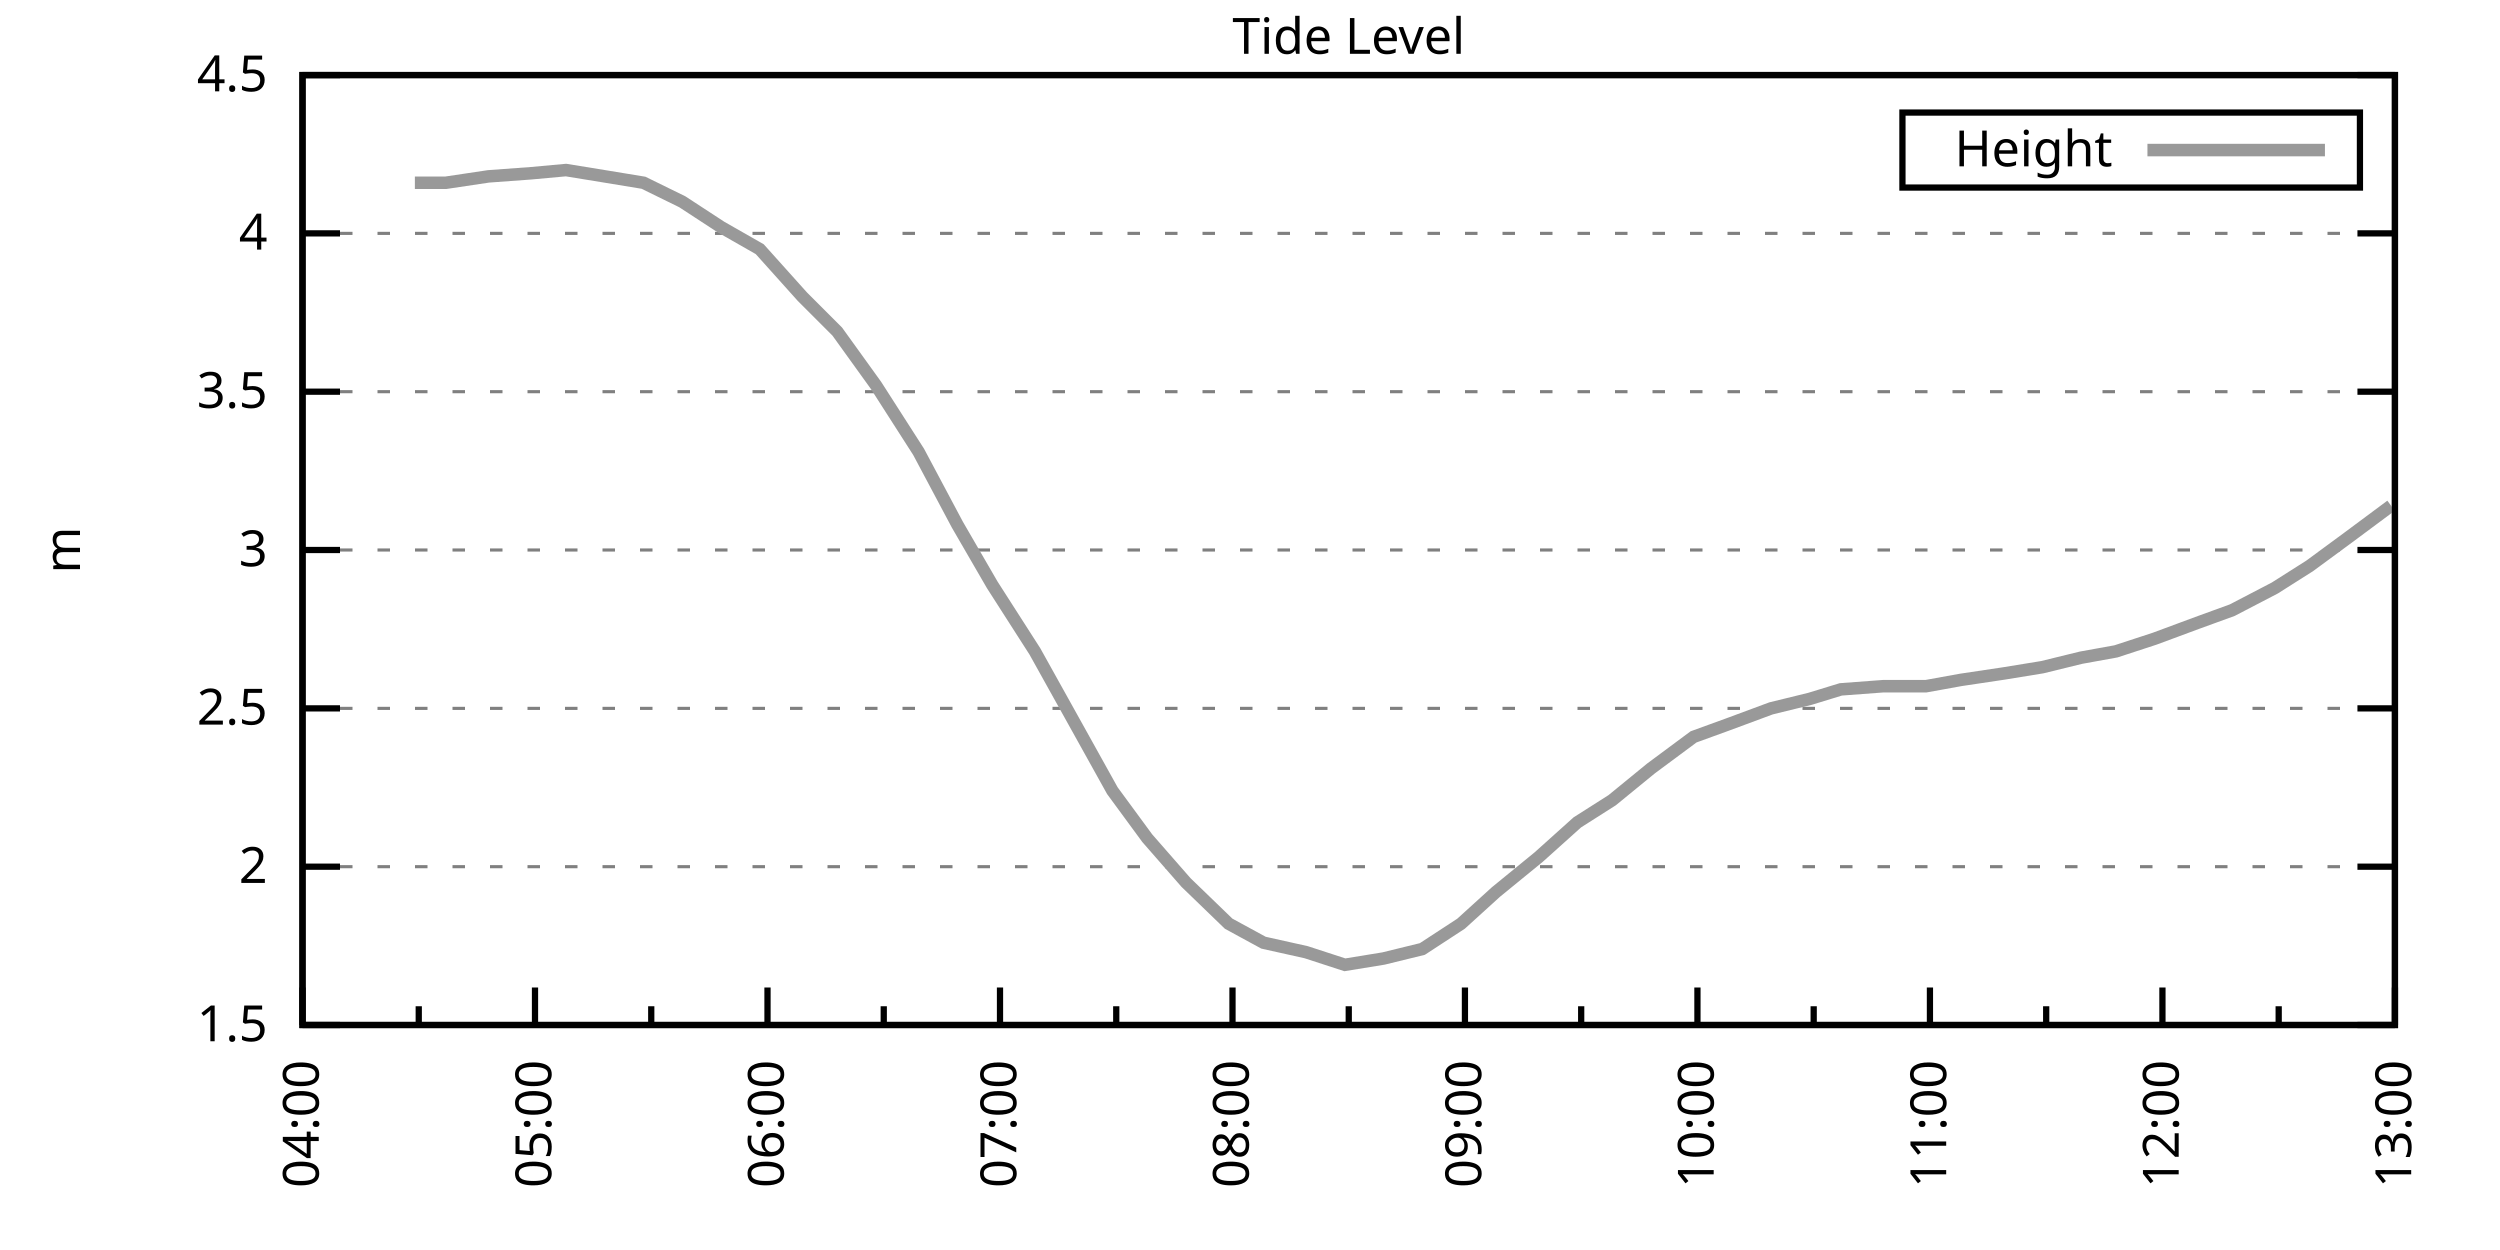
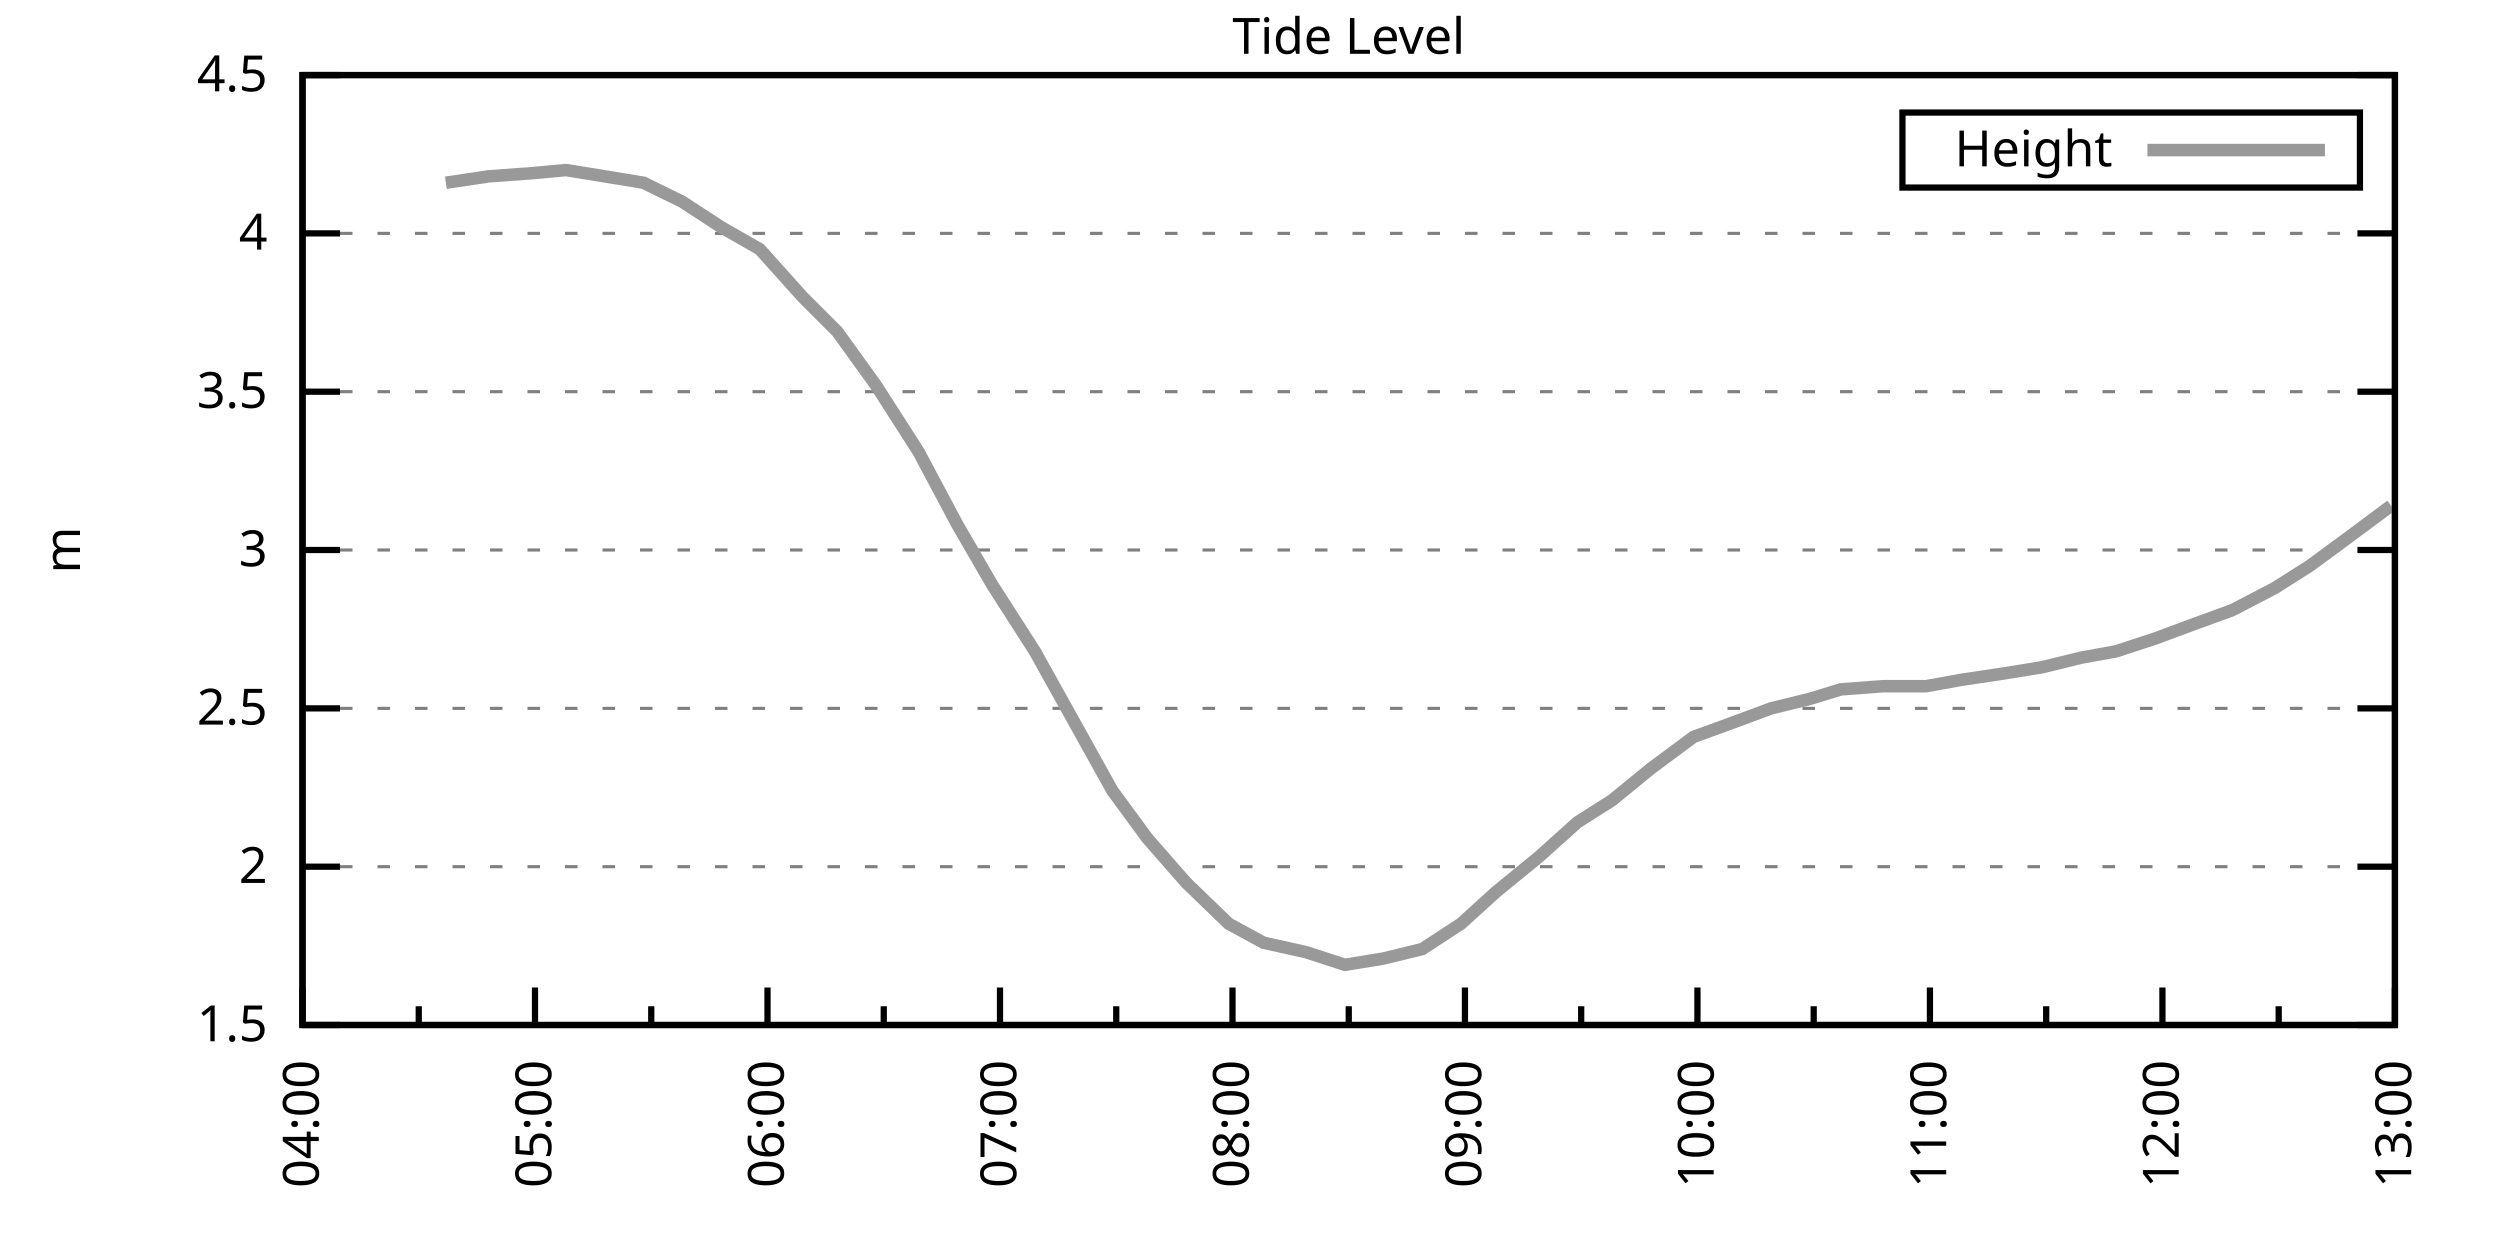
<svg xmlns="http://www.w3.org/2000/svg" xmlns:xlink="http://www.w3.org/1999/xlink" width="400" height="200" viewBox="0 0 400 200">
  <g id="gnuplot_canvas">
    <rect x="0" y="0" width="400" height="200" fill="none" />
    <defs>
      <circle id="gpDot" r="0.5" stroke-width="0.5" stroke="currentColor" />
      <path id="gpPt0" stroke-width="0.333" stroke="currentColor" d="M-1,0 h2 M0,-1 v2" />
      <path id="gpPt1" stroke-width="0.333" stroke="currentColor" d="M-1,-1 L1,1 M1,-1 L-1,1" />
      <path id="gpPt2" stroke-width="0.333" stroke="currentColor" d="M-1,0 L1,0 M0,-1 L0,1 M-1,-1 L1,1 M-1,1 L1,-1" />
      <rect id="gpPt3" stroke-width="0.333" stroke="currentColor" x="-1" y="-1" width="2" height="2" />
      <rect id="gpPt4" stroke-width="0.333" stroke="currentColor" fill="currentColor" x="-1" y="-1" width="2" height="2" />
      <circle id="gpPt5" stroke-width="0.333" stroke="currentColor" cx="0" cy="0" r="1" />
      <use xlink:href="#gpPt5" id="gpPt6" fill="currentColor" stroke="none" />
      <path id="gpPt7" stroke-width="0.333" stroke="currentColor" d="M0,-1.33 L-1.33,0.67 L1.33,0.67 z" />
      <use xlink:href="#gpPt7" id="gpPt8" fill="currentColor" stroke="none" />
      <use xlink:href="#gpPt7" id="gpPt9" stroke="currentColor" transform="rotate(180)" />
      <use xlink:href="#gpPt9" id="gpPt10" fill="currentColor" stroke="none" />
      <use xlink:href="#gpPt3" id="gpPt11" stroke="currentColor" transform="rotate(45)" />
      <use xlink:href="#gpPt11" id="gpPt12" fill="currentColor" stroke="none" />
      <path id="gpPt13" stroke-width="0.333" stroke="currentColor" d="M0,1.330 L1.265,0.411 L0.782,-1.067 L-0.782,-1.076 L-1.265,0.411 z" />
      <use xlink:href="#gpPt13" id="gpPt14" fill="currentColor" stroke="none" />
      <filter id="textbox" filterUnits="objectBoundingBox" x="0" y="0" height="1" width="1">
        <feFlood flood-color="white" flood-opacity="1" result="bgnd" />
        <feComposite in="SourceGraphic" in2="bgnd" operator="atop" />
      </filter>
      <filter id="greybox" filterUnits="objectBoundingBox" x="0" y="0" height="1" width="1">
        <feFlood flood-color="lightgrey" flood-opacity="1" result="grey" />
        <feComposite in="SourceGraphic" in2="grey" operator="atop" />
      </filter>
    </defs>
    <g fill="none" color="white" stroke="currentColor" stroke-width="1.00" stroke-linecap="butt" stroke-linejoin="miter">
</g>
    <g fill="none" color="black" stroke="currentColor" stroke-width="1.00" stroke-linecap="butt" stroke-linejoin="miter">
      <g stroke="none" shape-rendering="crispEdges">
        <polygon fill="rgb(255, 255, 255)" points="48.40,164.00 383.18,164.00 383.18,12.02 48.40,12.02 " />
      </g>
    </g>
    <g fill="none" color="black" stroke="currentColor" stroke-width="1.00" stroke-linecap="butt" stroke-linejoin="miter">
</g>
    <g fill="none" color="black" stroke="black" stroke-width="0.50" stroke-linecap="butt" stroke-linejoin="miter">
</g>
    <g fill="none" color="gray" stroke="currentColor" stroke-width="0.50" stroke-linecap="butt" stroke-linejoin="miter">
      <path stroke="gray" stroke-dasharray="2,4" class="gridline" d="M48.40,164.00 L383.19,164.00  " />
    </g>
    <g fill="none" color="gray" stroke="gray" stroke-width="1.00" stroke-linecap="butt" stroke-linejoin="miter">
</g>
    <g fill="none" color="black" stroke="currentColor" stroke-width="1.00" stroke-linecap="butt" stroke-linejoin="miter">
      <path stroke="black" d="M48.40,164.00 L54.40,164.00 M383.19,164.00 L377.19,164.00  " />
      <g transform="translate(42.80,166.60)" stroke="none" fill="black" font-family="Sans" font-size="8.00" text-anchor="end">
        <text>
          <tspan font-family="Sans"> 1.5</tspan>
        </text>
      </g>
    </g>
    <g fill="none" color="black" stroke="currentColor" stroke-width="1.00" stroke-linecap="butt" stroke-linejoin="miter">
</g>
    <g fill="none" color="black" stroke="black" stroke-width="0.50" stroke-linecap="butt" stroke-linejoin="miter">
</g>
    <g fill="none" color="gray" stroke="currentColor" stroke-width="0.50" stroke-linecap="butt" stroke-linejoin="miter">
      <path stroke="gray" stroke-dasharray="2,4" class="gridline" d="M48.40,138.67 L383.19,138.67  " />
    </g>
    <g fill="none" color="gray" stroke="gray" stroke-width="1.00" stroke-linecap="butt" stroke-linejoin="miter">
</g>
    <g fill="none" color="black" stroke="currentColor" stroke-width="1.00" stroke-linecap="butt" stroke-linejoin="miter">
      <path stroke="black" d="M48.40,138.67 L54.40,138.67 M383.19,138.67 L377.19,138.67  " />
      <g transform="translate(42.80,141.27)" stroke="none" fill="black" font-family="Sans" font-size="8.00" text-anchor="end">
        <text>
          <tspan font-family="Sans"> 2</tspan>
        </text>
      </g>
    </g>
    <g fill="none" color="black" stroke="currentColor" stroke-width="1.00" stroke-linecap="butt" stroke-linejoin="miter">
</g>
    <g fill="none" color="black" stroke="black" stroke-width="0.50" stroke-linecap="butt" stroke-linejoin="miter">
</g>
    <g fill="none" color="gray" stroke="currentColor" stroke-width="0.50" stroke-linecap="butt" stroke-linejoin="miter">
      <path stroke="gray" stroke-dasharray="2,4" class="gridline" d="M48.40,113.34 L383.19,113.34  " />
    </g>
    <g fill="none" color="gray" stroke="gray" stroke-width="1.00" stroke-linecap="butt" stroke-linejoin="miter">
</g>
    <g fill="none" color="black" stroke="currentColor" stroke-width="1.00" stroke-linecap="butt" stroke-linejoin="miter">
      <path stroke="black" d="M48.40,113.34 L54.40,113.34 M383.19,113.34 L377.19,113.34  " />
      <g transform="translate(42.80,115.94)" stroke="none" fill="black" font-family="Sans" font-size="8.00" text-anchor="end">
        <text>
          <tspan font-family="Sans"> 2.5</tspan>
        </text>
      </g>
    </g>
    <g fill="none" color="black" stroke="currentColor" stroke-width="1.00" stroke-linecap="butt" stroke-linejoin="miter">
</g>
    <g fill="none" color="black" stroke="black" stroke-width="0.50" stroke-linecap="butt" stroke-linejoin="miter">
</g>
    <g fill="none" color="gray" stroke="currentColor" stroke-width="0.50" stroke-linecap="butt" stroke-linejoin="miter">
      <path stroke="gray" stroke-dasharray="2,4" class="gridline" d="M48.40,88.00 L383.19,88.00  " />
    </g>
    <g fill="none" color="gray" stroke="gray" stroke-width="1.00" stroke-linecap="butt" stroke-linejoin="miter">
</g>
    <g fill="none" color="black" stroke="currentColor" stroke-width="1.00" stroke-linecap="butt" stroke-linejoin="miter">
      <path stroke="black" d="M48.40,88.00 L54.40,88.00 M383.19,88.00 L377.19,88.00  " />
      <g transform="translate(42.80,90.60)" stroke="none" fill="black" font-family="Sans" font-size="8.00" text-anchor="end">
        <text>
          <tspan font-family="Sans"> 3</tspan>
        </text>
      </g>
    </g>
    <g fill="none" color="black" stroke="currentColor" stroke-width="1.00" stroke-linecap="butt" stroke-linejoin="miter">
</g>
    <g fill="none" color="black" stroke="black" stroke-width="0.50" stroke-linecap="butt" stroke-linejoin="miter">
</g>
    <g fill="none" color="gray" stroke="currentColor" stroke-width="0.50" stroke-linecap="butt" stroke-linejoin="miter">
      <path stroke="gray" stroke-dasharray="2,4" class="gridline" d="M48.40,62.67 L383.19,62.67  " />
    </g>
    <g fill="none" color="gray" stroke="gray" stroke-width="1.00" stroke-linecap="butt" stroke-linejoin="miter">
</g>
    <g fill="none" color="black" stroke="currentColor" stroke-width="1.00" stroke-linecap="butt" stroke-linejoin="miter">
      <path stroke="black" d="M48.40,62.67 L54.40,62.67 M383.19,62.67 L377.19,62.67  " />
      <g transform="translate(42.80,65.27)" stroke="none" fill="black" font-family="Sans" font-size="8.00" text-anchor="end">
        <text>
          <tspan font-family="Sans"> 3.5</tspan>
        </text>
      </g>
    </g>
    <g fill="none" color="black" stroke="currentColor" stroke-width="1.00" stroke-linecap="butt" stroke-linejoin="miter">
</g>
    <g fill="none" color="black" stroke="black" stroke-width="0.50" stroke-linecap="butt" stroke-linejoin="miter">
</g>
    <g fill="none" color="gray" stroke="currentColor" stroke-width="0.50" stroke-linecap="butt" stroke-linejoin="miter">
      <path stroke="gray" stroke-dasharray="2,4" class="gridline" d="M48.40,37.34 L383.19,37.34  " />
    </g>
    <g fill="none" color="gray" stroke="gray" stroke-width="1.00" stroke-linecap="butt" stroke-linejoin="miter">
</g>
    <g fill="none" color="black" stroke="currentColor" stroke-width="1.00" stroke-linecap="butt" stroke-linejoin="miter">
      <path stroke="black" d="M48.40,37.34 L54.40,37.34 M383.19,37.34 L377.19,37.34  " />
      <g transform="translate(42.80,39.94)" stroke="none" fill="black" font-family="Sans" font-size="8.00" text-anchor="end">
        <text>
          <tspan font-family="Sans"> 4</tspan>
        </text>
      </g>
    </g>
    <g fill="none" color="black" stroke="currentColor" stroke-width="1.00" stroke-linecap="butt" stroke-linejoin="miter">
</g>
    <g fill="none" color="black" stroke="black" stroke-width="0.50" stroke-linecap="butt" stroke-linejoin="miter">
</g>
    <g fill="none" color="gray" stroke="currentColor" stroke-width="0.50" stroke-linecap="butt" stroke-linejoin="miter">
      <path stroke="gray" stroke-dasharray="2,4" class="gridline" d="M48.40,12.01 L383.19,12.01  " />
    </g>
    <g fill="none" color="gray" stroke="gray" stroke-width="1.00" stroke-linecap="butt" stroke-linejoin="miter">
</g>
    <g fill="none" color="black" stroke="currentColor" stroke-width="1.00" stroke-linecap="butt" stroke-linejoin="miter">
      <path stroke="black" d="M48.40,12.01 L54.40,12.01 M383.19,12.01 L377.19,12.01  " />
      <g transform="translate(42.80,14.61)" stroke="none" fill="black" font-family="Sans" font-size="8.00" text-anchor="end">
        <text>
          <tspan font-family="Sans"> 4.5</tspan>
        </text>
      </g>
    </g>
    <g fill="none" color="black" stroke="currentColor" stroke-width="1.00" stroke-linecap="butt" stroke-linejoin="miter">
      <path stroke="black" d="M48.40,164.00 L48.40,158.00  " />
      <g transform="translate(51.00,169.60) rotate(270)" stroke="none" fill="black" font-family="Sans" font-size="8.00" text-anchor="end">
        <text>
          <tspan font-family="Sans">04:00</tspan>
        </text>
      </g>
    </g>
    <g fill="none" color="black" stroke="currentColor" stroke-width="1.00" stroke-linecap="butt" stroke-linejoin="miter">
      <path stroke="black" d="M67.00,164.00 L67.00,161.00 M85.60,164.00 L85.60,158.00  " />
      <g transform="translate(88.20,169.60) rotate(270)" stroke="none" fill="black" font-family="Sans" font-size="8.00" text-anchor="end">
        <text>
          <tspan font-family="Sans">05:00</tspan>
        </text>
      </g>
    </g>
    <g fill="none" color="black" stroke="currentColor" stroke-width="1.00" stroke-linecap="butt" stroke-linejoin="miter">
      <path stroke="black" d="M104.20,164.00 L104.20,161.00 M122.80,164.00 L122.80,158.00  " />
      <g transform="translate(125.40,169.60) rotate(270)" stroke="none" fill="black" font-family="Sans" font-size="8.00" text-anchor="end">
        <text>
          <tspan font-family="Sans">06:00</tspan>
        </text>
      </g>
    </g>
    <g fill="none" color="black" stroke="currentColor" stroke-width="1.00" stroke-linecap="butt" stroke-linejoin="miter">
      <path stroke="black" d="M141.40,164.00 L141.40,161.00 M160.00,164.00 L160.00,158.00  " />
      <g transform="translate(162.60,169.60) rotate(270)" stroke="none" fill="black" font-family="Sans" font-size="8.00" text-anchor="end">
        <text>
          <tspan font-family="Sans">07:00</tspan>
        </text>
      </g>
    </g>
    <g fill="none" color="black" stroke="currentColor" stroke-width="1.00" stroke-linecap="butt" stroke-linejoin="miter">
      <path stroke="black" d="M178.60,164.00 L178.60,161.00 M197.20,164.00 L197.20,158.00  " />
      <g transform="translate(199.80,169.60) rotate(270)" stroke="none" fill="black" font-family="Sans" font-size="8.00" text-anchor="end">
        <text>
          <tspan font-family="Sans">08:00</tspan>
        </text>
      </g>
    </g>
    <g fill="none" color="black" stroke="currentColor" stroke-width="1.00" stroke-linecap="butt" stroke-linejoin="miter">
      <path stroke="black" d="M215.80,164.00 L215.80,161.00 M234.39,164.00 L234.39,158.00  " />
      <g transform="translate(236.99,169.60) rotate(270)" stroke="none" fill="black" font-family="Sans" font-size="8.00" text-anchor="end">
        <text>
          <tspan font-family="Sans">09:00</tspan>
        </text>
      </g>
    </g>
    <g fill="none" color="black" stroke="currentColor" stroke-width="1.00" stroke-linecap="butt" stroke-linejoin="miter">
      <path stroke="black" d="M252.99,164.00 L252.99,161.00 M271.59,164.00 L271.59,158.00  " />
      <g transform="translate(274.19,169.60) rotate(270)" stroke="none" fill="black" font-family="Sans" font-size="8.00" text-anchor="end">
        <text>
          <tspan font-family="Sans">10:00</tspan>
        </text>
      </g>
    </g>
    <g fill="none" color="black" stroke="currentColor" stroke-width="1.00" stroke-linecap="butt" stroke-linejoin="miter">
      <path stroke="black" d="M290.19,164.00 L290.19,161.00 M308.79,164.00 L308.79,158.00  " />
      <g transform="translate(311.39,169.60) rotate(270)" stroke="none" fill="black" font-family="Sans" font-size="8.00" text-anchor="end">
        <text>
          <tspan font-family="Sans">11:00</tspan>
        </text>
      </g>
    </g>
    <g fill="none" color="black" stroke="currentColor" stroke-width="1.00" stroke-linecap="butt" stroke-linejoin="miter">
      <path stroke="black" d="M327.39,164.00 L327.39,161.00 M345.99,164.00 L345.99,158.00  " />
      <g transform="translate(348.59,169.60) rotate(270)" stroke="none" fill="black" font-family="Sans" font-size="8.00" text-anchor="end">
        <text>
          <tspan font-family="Sans">12:00</tspan>
        </text>
      </g>
    </g>
    <g fill="none" color="black" stroke="currentColor" stroke-width="1.00" stroke-linecap="butt" stroke-linejoin="miter">
      <path stroke="black" d="M364.59,164.00 L364.59,161.00 M383.19,164.00 L383.19,158.00  " />
      <g transform="translate(385.79,169.60) rotate(270)" stroke="none" fill="black" font-family="Sans" font-size="8.00" text-anchor="end">
        <text>
          <tspan font-family="Sans">13:00</tspan>
        </text>
      </g>
    </g>
    <g fill="none" color="black" stroke="currentColor" stroke-width="1.00" stroke-linecap="butt" stroke-linejoin="miter">
</g>
    <g fill="none" color="black" stroke="currentColor" stroke-width="1.00" stroke-linecap="butt" stroke-linejoin="miter">
      <path stroke="black" d="M48.40,12.01 L48.40,164.00 L383.19,164.00 L383.19,12.01 L48.40,12.01 Z  " />
    </g>
    <g fill="none" color="black" stroke="currentColor" stroke-width="1.00" stroke-linecap="butt" stroke-linejoin="miter">
      <g transform="translate(12.80,88.01) rotate(270)" stroke="none" fill="black" font-family="Sans" font-size="8.00" text-anchor="middle">
        <text>
          <tspan font-family="Sans">m</tspan>
        </text>
      </g>
    </g>
    <g fill="none" color="black" stroke="currentColor" stroke-width="1.00" stroke-linecap="butt" stroke-linejoin="miter">
</g>
    <g fill="none" color="black" stroke="currentColor" stroke-width="1.00" stroke-linecap="butt" stroke-linejoin="miter">
      <path stroke="black" d="M304.39,30.01 L304.39,18.01 L377.59,18.01 L377.59,30.01 L304.39,30.01 Z  " />
    </g>
    <g id="Tide_level_plot_1">
      <g fill="none" color="white" stroke="black" stroke-width="2.00" stroke-linecap="butt" stroke-linejoin="miter">
</g>
      <g fill="none" color="black" stroke="currentColor" stroke-width="2.00" stroke-linecap="butt" stroke-linejoin="miter">
        <g transform="translate(337.99,26.61)" stroke="none" fill="black" font-family="Sans" font-size="8.00" text-anchor="end">
          <text>
            <tspan font-family="Sans">Height</tspan>
          </text>
        </g>
      </g>
      <g fill="none" color="black" stroke="currentColor" stroke-width="2.00" stroke-linecap="butt" stroke-linejoin="miter">
-         <path stroke="rgb(153, 153, 153)" d="M343.59,24.01 L371.99,24.01 M66.38,29.24 L71.34,29.24 L78.16,28.22 L84.98,27.72 L90.56,27.21 L96.76,28.22   L102.96,29.24 L109.16,32.28 L115.36,36.33 L121.56,39.87 L128.38,47.47 L133.96,53.05 L140.16,61.66 L146.98,72.30   L153.18,83.95 L158.76,93.58 L165.58,104.22 L171.78,115.36 L177.98,126.51 L183.56,134.11 L189.76,141.20 L196.58,147.79   L202.16,150.83 L208.98,152.35 L215.18,154.37 L221.37,153.36 L227.57,151.84 L233.77,147.79 L239.35,142.72 L246.17,137.15   L252.37,131.58 L257.95,128.03 L264.15,122.96 L270.97,117.90 L276.55,115.87 L283.37,113.34 L289.57,111.82 L294.53,110.30   L301.35,109.79 L308.17,109.79 L313.75,108.78 L320.57,107.76 L326.77,106.75 L332.97,105.23 L338.55,104.22 L344.75,102.19   L351.57,99.66 L357.15,97.63 L363.97,94.08 L369.55,90.54 L375.75,85.98 L382.57,80.91  " />
+         <path stroke="rgb(153, 153, 153)" d="M343.59,24.01 L371.99,24.01 M71.34,29.24 L78.16,28.22 L84.98,27.72 L90.56,27.21 L96.76,28.22 L102.96,29.24   L109.16,32.28 L115.36,36.33 L121.56,39.87 L128.38,47.47 L133.96,53.05 L140.16,61.66 L146.98,72.30 L153.18,83.95   L158.76,93.58 L165.58,104.22 L171.78,115.36 L177.98,126.51 L183.56,134.11 L189.76,141.20 L196.58,147.79 L202.16,150.83   L208.98,152.35 L215.18,154.37 L221.37,153.36 L227.57,151.84 L233.77,147.79 L239.35,142.72 L246.17,137.15 L252.37,131.58   L257.95,128.03 L264.15,122.96 L270.97,117.90 L276.55,115.87 L283.37,113.34 L289.57,111.82 L294.53,110.30 L301.35,109.79   L308.17,109.79 L313.75,108.78 L320.57,107.76 L326.77,106.75 L332.97,105.23 L338.55,104.22 L344.75,102.19 L351.57,99.66   L357.15,97.63 L363.97,94.08 L369.55,90.54 L375.75,85.98 L382.57,80.91  " />
      </g>
    </g>
    <g fill="none" color="black" stroke="currentColor" stroke-width="2.00" stroke-linecap="butt" stroke-linejoin="miter">
</g>
    <g fill="none" color="black" stroke="black" stroke-width="1.00" stroke-linecap="butt" stroke-linejoin="miter">
</g>
    <g fill="none" color="black" stroke="currentColor" stroke-width="1.00" stroke-linecap="butt" stroke-linejoin="miter">
      <path stroke="black" d="M48.40,12.01 L48.40,164.00 L383.19,164.00 L383.19,12.01 L48.40,12.01 Z  " />
    </g>
    <g fill="none" color="black" stroke="currentColor" stroke-width="1.00" stroke-linecap="butt" stroke-linejoin="miter">
      <g transform="translate(215.79,8.61)" stroke="none" fill="black" font-family="Sans" font-size="8.00" text-anchor="middle">
        <text>
          <tspan font-family="Sans">Tide Level</tspan>
        </text>
      </g>
    </g>
    <g fill="none" color="black" stroke="currentColor" stroke-width="1.00" stroke-linecap="butt" stroke-linejoin="miter">
</g>
  </g>
</svg>
